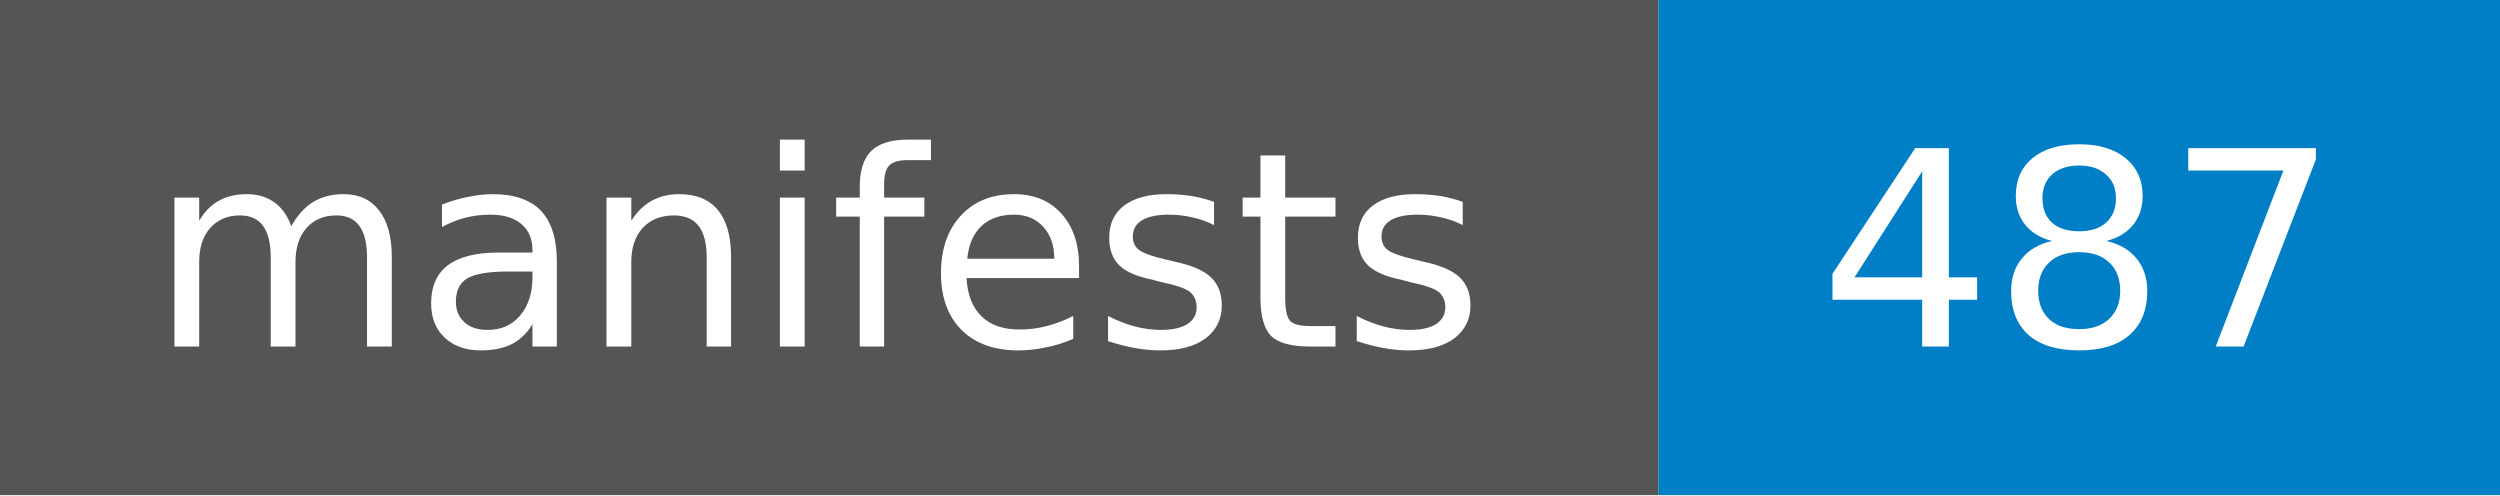
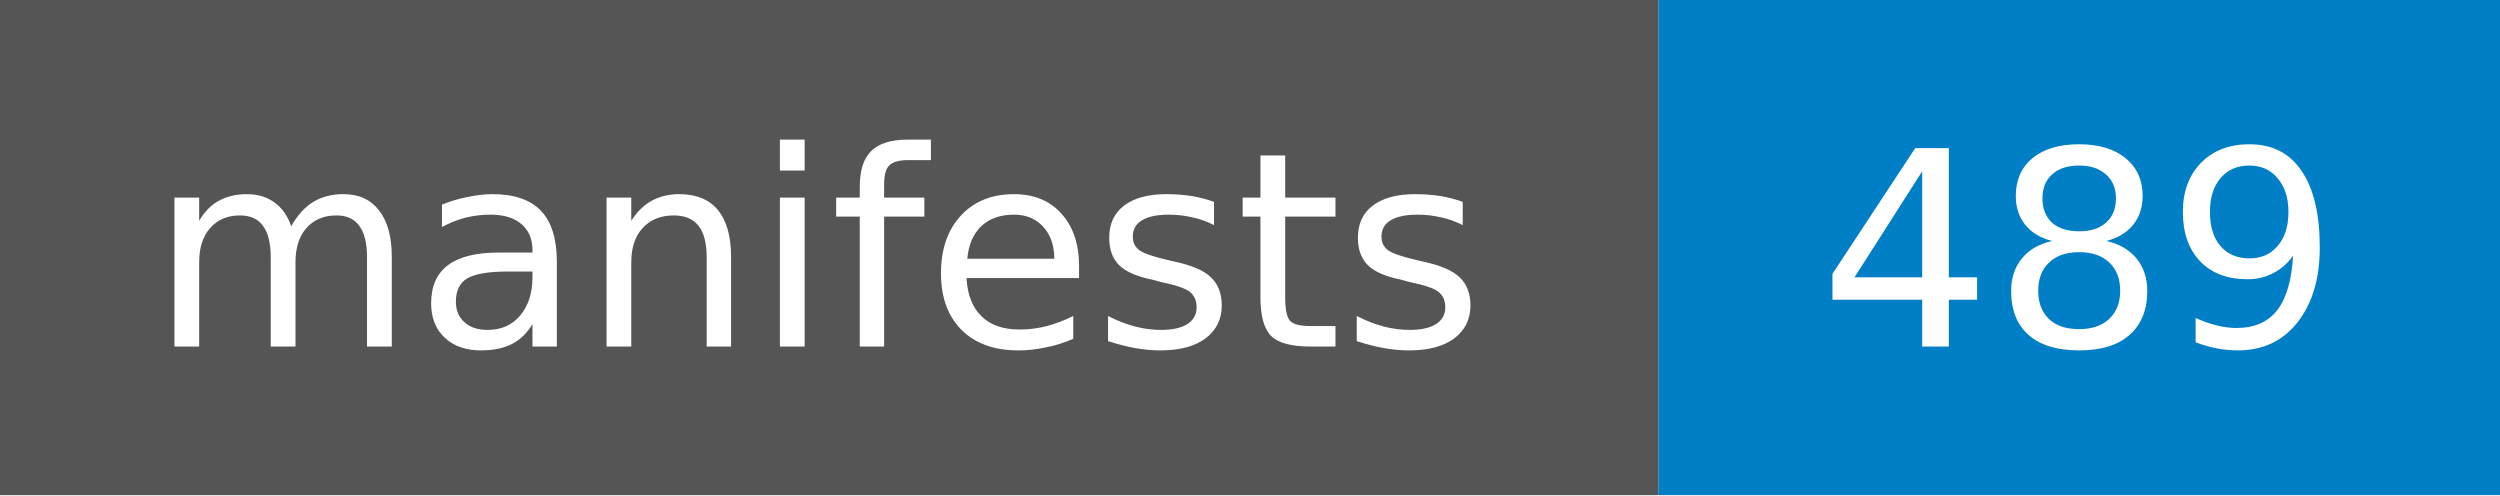
- <svg xmlns="http://www.w3.org/2000/svg" width="101" height="20" role="img" aria-label="manifests: 487">
+ <svg xmlns="http://www.w3.org/2000/svg" width="101" height="20" role="img" aria-label="manifests: 489">
  <style>rect.label-bg{fill:#555}@media (prefers-color-scheme:dark){rect.label-bg{fill:#3f3f3f}}text{font-family:Verdana,DejaVu Sans,Geneva,sans-serif;font-size:11px;fill:#fff}</style>
  <rect class="label-bg" width="67" height="20" />
  <rect x="67" width="34" height="20" fill="#007ec6" />
  <text x="33" y="14" text-anchor="middle">manifests</text>
-   <text x="84" y="14" text-anchor="middle">487</text>
+   <text x="84" y="14" text-anchor="middle">489</text>
</svg>
